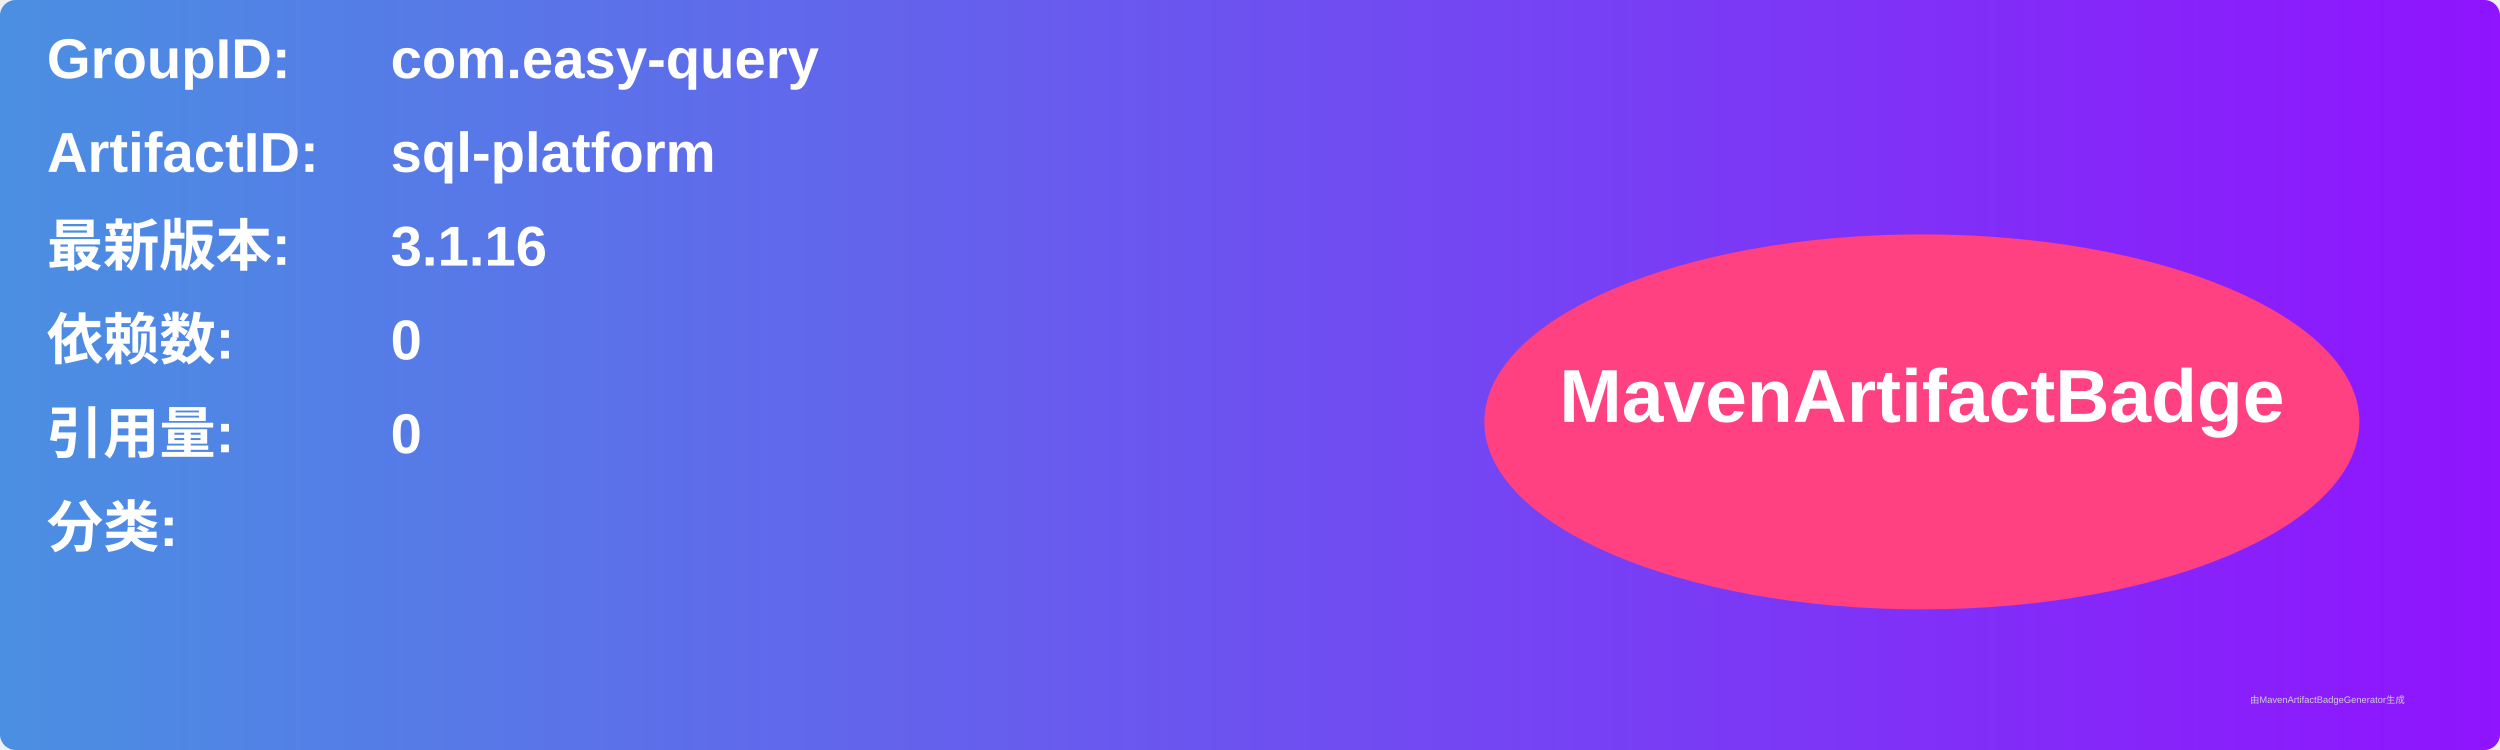
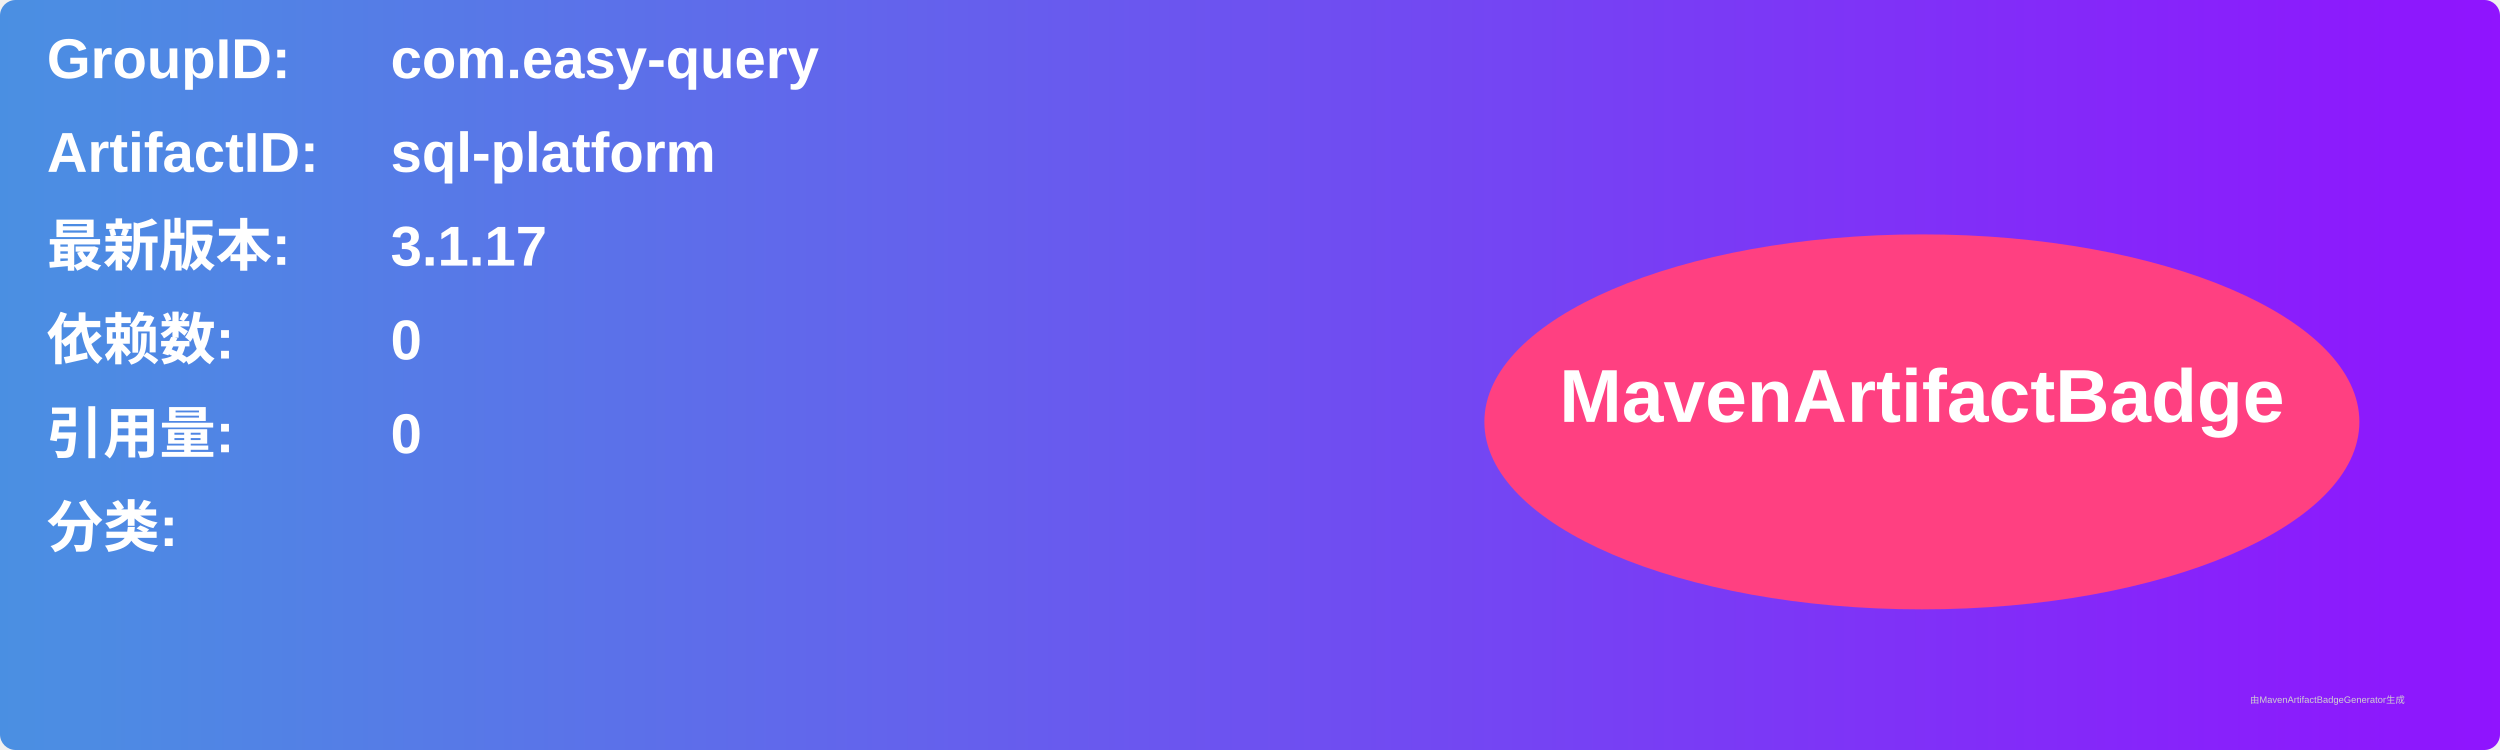
<svg xmlns="http://www.w3.org/2000/svg" width="800" height="240" viewBox="0 0 800 240">
  <linearGradient id="grad" x1="0%" y1="0%" x2="100%" y2="0%">
    <stop offset="0%" stop-color="#4a90e2" />
    <stop offset="100%" stop-color="#9013fe" />
  </linearGradient>
  <rect width="100%" height="100%" rx="5" ry="5" fill="url(#grad)" />
  <g transform="translate(15, 15)">
    <text x="0" y="10" font-family="Arial" font-size="18" fill="white" font-weight="bold" width="260">GroupID:</text>
    <text x="110" y="10" font-family="Arial" font-size="18" fill="white" font-weight="bold" width="460">com.easy-query</text>
    <text x="0" y="40" font-family="Arial" font-size="18" fill="white" font-weight="bold" width="260">ArtifactID:</text>
    <text x="110" y="40" font-family="Arial" font-size="18" fill="white" font-weight="bold" width="460">sql-platform</text>
    <text x="0" y="70" font-family="Arial" font-size="18" fill="white" font-weight="bold">最新版本:</text>
    <text x="110" y="70" font-family="Arial" font-size="18" fill="white" font-weight="bold">
-       <tspan font-weight="bold">3.1.16</tspan>
+       <tspan font-weight="bold">3.1.17</tspan>
    </text>
    <text x="0" y="100" font-family="Arial" font-size="18" fill="white" font-weight="bold">依赖数: </text>
    <text x="110" y="100" font-family="Arial" font-size="18" fill="white">
      <tspan font-weight="bold">0</tspan>
    </text>
    <text x="0" y="130" font-family="Arial" font-size="18" fill="white" font-weight="bold">引用量: </text>
    <text x="110" y="130" font-family="Arial" font-size="18" fill="white">
      <tspan font-weight="bold">0</tspan>
    </text>
    <text x="0" y="160" font-family="Arial" font-size="18" fill="white" font-weight="bold">分类:</text>
    <text x="10" y="190" font-family="Arial" font-size="10" fill="white">
      <tspan font-weight="bold" />
    </text>
    <ellipse cx="600" cy="120" rx="140" ry="60" fill="#ff4081" />
    <text x="600" y="120" text-anchor="middle" font-family="Arial" font-size="24" fill="white" font-weight="bold">MavenArtifactBadge</text>
  </g>
  <text x="720" y="225" font-family="Arial" font-size="3" fill="#d0d0d0">由MavenArtifactBadgeGenerator生成</text>
</svg>
